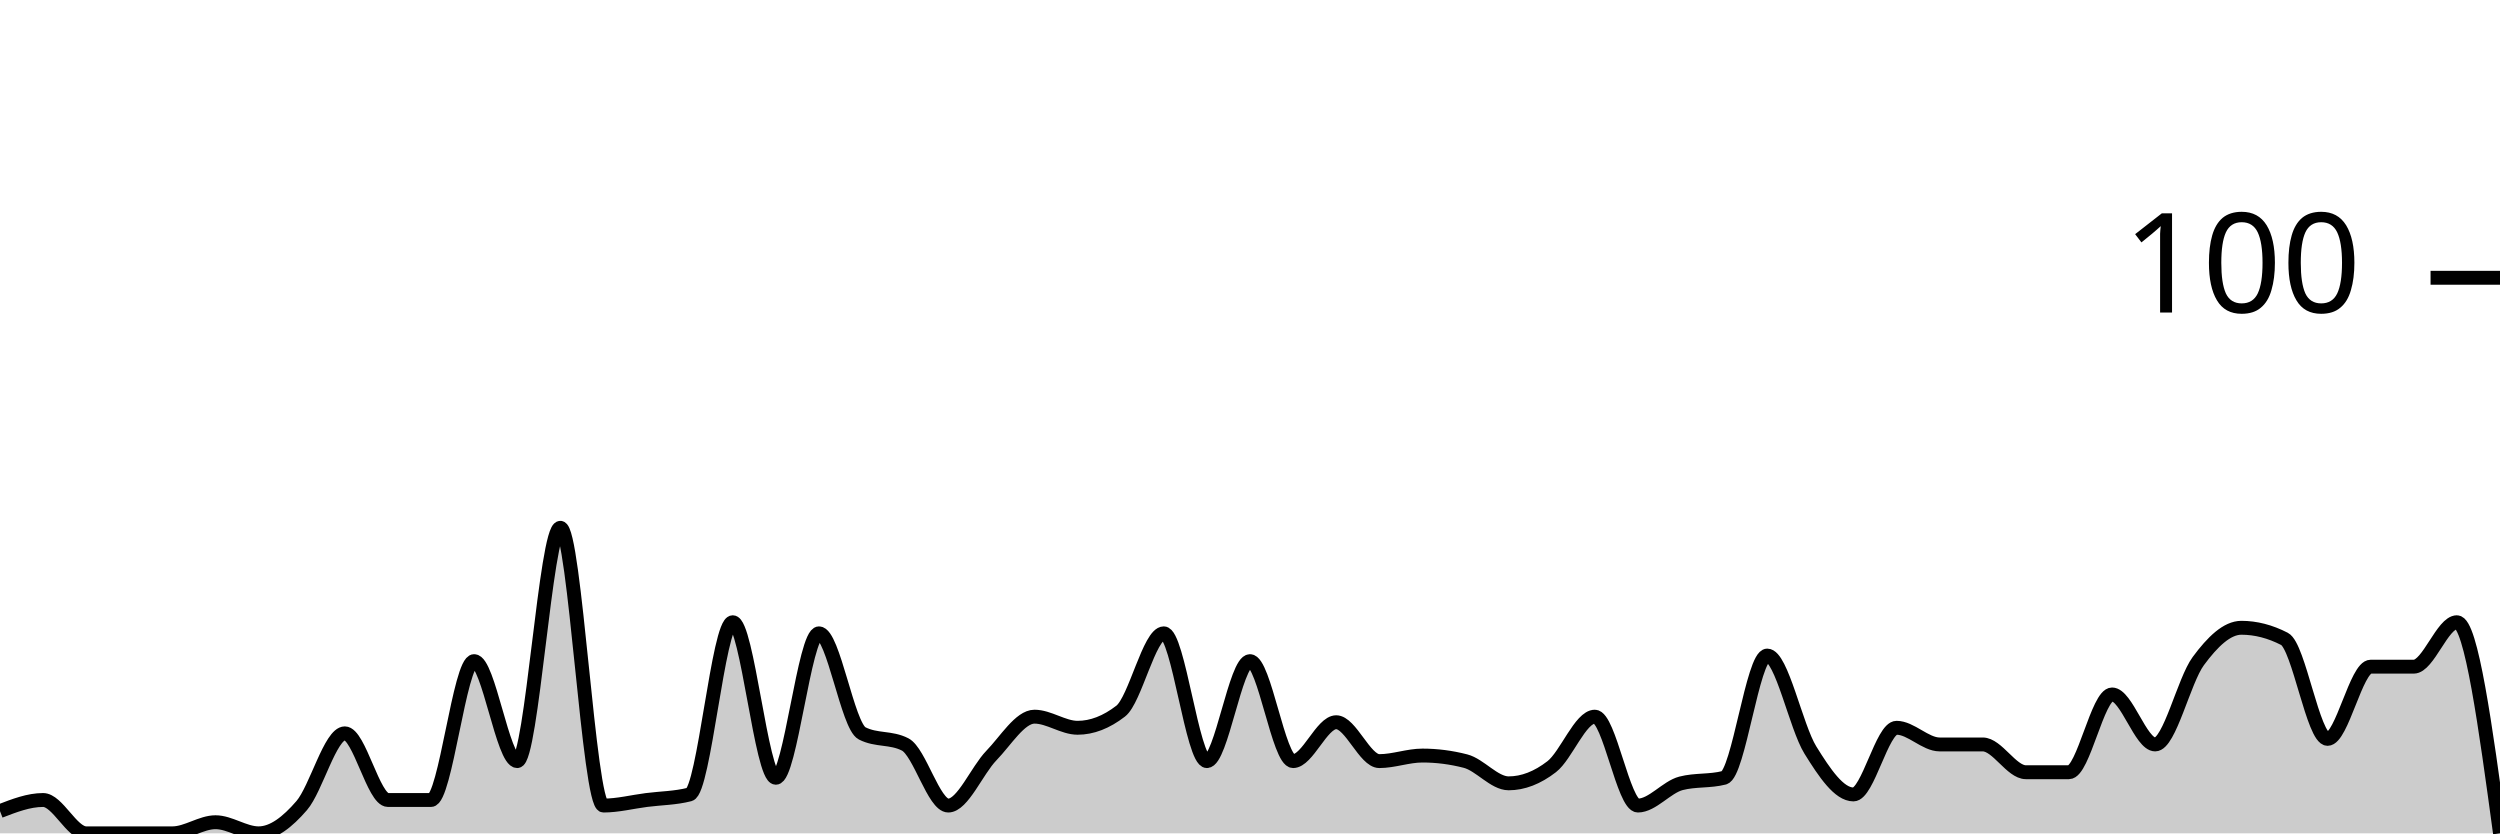
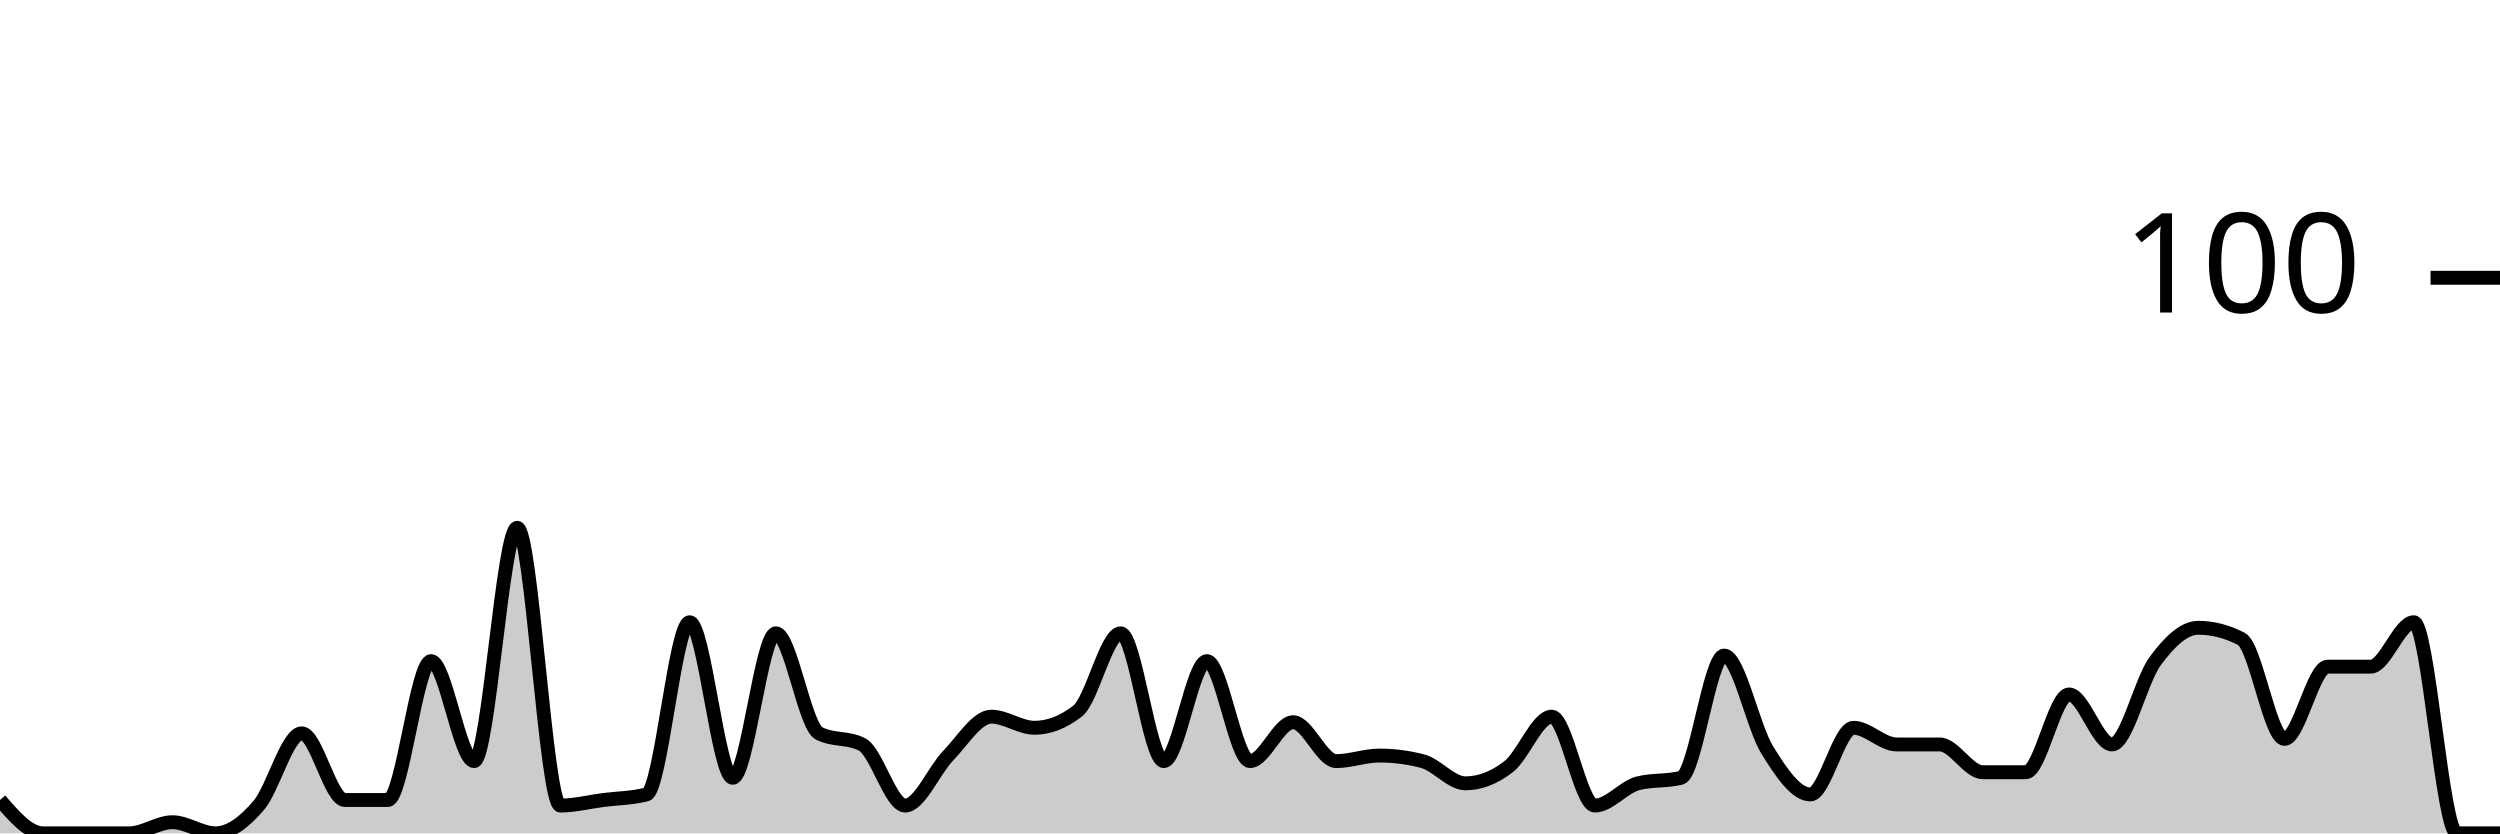
<svg xmlns="http://www.w3.org/2000/svg" viewBox="0 0 180 60">
  <g transform="translate(0,20)">
-     <path class="area" fill="rgba(0, 0, 0, 0.2)" d="M0,38.4C1.034,38,2.069,37.6,3.103,37.6C4.138,37.6,5.172,40,6.207,40C7.241,40,8.276,40,9.31,40C10.345,40,11.379,40,12.414,40C13.448,40,14.483,39.2,15.517,39.2C16.552,39.2,17.586,40,18.621,40C19.655,40,20.69,39.2,21.724,38C22.759,36.8,23.793,32.8,24.828,32.8C25.862,32.8,26.897,37.6,27.931,37.6C28.966,37.6,30,37.6,31.034,37.6C32.069,37.6,33.103,27.6,34.138,27.6C35.172,27.6,36.207,34.8,37.241,34.8C38.276,34.8,39.31,18,40.345,18C41.379,18,42.414,38,43.448,38C44.483,38,45.517,37.733,46.552,37.6C47.586,37.467,48.621,37.467,49.655,37.2C50.69,36.933,51.724,24.8,52.759,24.8C53.793,24.8,54.828,36,55.862,36C56.897,36,57.931,25.6,58.966,25.6C60,25.6,61.034,32.267,62.069,32.8C63.103,33.333,64.138,33.067,65.172,33.6C66.207,34.133,67.241,38,68.276,38C69.31,38,70.345,35.467,71.379,34.4C72.414,33.333,73.448,31.6,74.483,31.6C75.517,31.6,76.552,32.4,77.586,32.4C78.621,32.4,79.655,32,80.69,31.2C81.724,30.4,82.759,25.6,83.793,25.6C84.828,25.6,85.862,34.8,86.897,34.8C87.931,34.8,88.966,27.6,90,27.6C91.034,27.6,92.069,34.8,93.103,34.8C94.138,34.8,95.172,32,96.207,32C97.241,32,98.276,34.8,99.31,34.8C100.345,34.8,101.379,34.4,102.414,34.4C103.448,34.4,104.483,34.533,105.517,34.8C106.552,35.067,107.586,36.4,108.621,36.4C109.655,36.4,110.69,36,111.724,35.2C112.759,34.4,113.793,31.6,114.828,31.6C115.862,31.6,116.897,38,117.931,38C118.966,38,120,36.667,121.034,36.4C122.069,36.133,123.103,36.267,124.138,36C125.172,35.733,126.207,27.2,127.241,27.2C128.276,27.2,129.31,32.333,130.345,34C131.379,35.667,132.414,37.2,133.448,37.2C134.483,37.2,135.517,32.4,136.552,32.4C137.586,32.4,138.621,33.6,139.655,33.6C140.69,33.6,141.724,33.6,142.759,33.6C143.793,33.6,144.828,35.6,145.862,35.6C146.897,35.6,147.931,35.6,148.966,35.6C150,35.6,151.034,30,152.069,30C153.103,30,154.138,33.6,155.172,33.6C156.207,33.6,157.241,29,158.276,27.6C159.31,26.2,160.345,25.2,161.379,25.2C162.414,25.2,163.448,25.467,164.483,26C165.517,26.533,166.552,33.2,167.586,33.2C168.621,33.2,169.655,28,170.69,28C171.724,28,172.759,28,173.793,28C174.828,28,175.862,24.8,176.897,24.8C177.931,24.8,178.966,32.4,180,40L180,40C178.966,40,177.931,40,176.897,40C175.862,40,174.828,40,173.793,40C172.759,40,171.724,40,170.69,40C169.655,40,168.621,40,167.586,40C166.552,40,165.517,40,164.483,40C163.448,40,162.414,40,161.379,40C160.345,40,159.31,40,158.276,40C157.241,40,156.207,40,155.172,40C154.138,40,153.103,40,152.069,40C151.034,40,150,40,148.966,40C147.931,40,146.897,40,145.862,40C144.828,40,143.793,40,142.759,40C141.724,40,140.69,40,139.655,40C138.621,40,137.586,40,136.552,40C135.517,40,134.483,40,133.448,40C132.414,40,131.379,40,130.345,40C129.31,40,128.276,40,127.241,40C126.207,40,125.172,40,124.138,40C123.103,40,122.069,40,121.034,40C120,40,118.966,40,117.931,40C116.897,40,115.862,40,114.828,40C113.793,40,112.759,40,111.724,40C110.69,40,109.655,40,108.621,40C107.586,40,106.552,40,105.517,40C104.483,40,103.448,40,102.414,40C101.379,40,100.345,40,99.31,40C98.276,40,97.241,40,96.207,40C95.172,40,94.138,40,93.103,40C92.069,40,91.034,40,90,40C88.966,40,87.931,40,86.897,40C85.862,40,84.828,40,83.793,40C82.759,40,81.724,40,80.69,40C79.655,40,78.621,40,77.586,40C76.552,40,75.517,40,74.483,40C73.448,40,72.414,40,71.379,40C70.345,40,69.31,40,68.276,40C67.241,40,66.207,40,65.172,40C64.138,40,63.103,40,62.069,40C61.034,40,60,40,58.966,40C57.931,40,56.897,40,55.862,40C54.828,40,53.793,40,52.759,40C51.724,40,50.69,40,49.655,40C48.621,40,47.586,40,46.552,40C45.517,40,44.483,40,43.448,40C42.414,40,41.379,40,40.345,40C39.31,40,38.276,40,37.241,40C36.207,40,35.172,40,34.138,40C33.103,40,32.069,40,31.034,40C30,40,28.966,40,27.931,40C26.897,40,25.862,40,24.828,40C23.793,40,22.759,40,21.724,40C20.69,40,19.655,40,18.621,40C17.586,40,16.552,40,15.517,40C14.483,40,13.448,40,12.414,40C11.379,40,10.345,40,9.31,40C8.276,40,7.241,40,6.207,40C5.172,40,4.138,40,3.103,40C2.069,40,1.034,40,0,40Z" />
-     <path class="line" stroke="black" fill="none" d="M0,38.4C1.034,38,2.069,37.6,3.103,37.6C4.138,37.6,5.172,40,6.207,40C7.241,40,8.276,40,9.31,40C10.345,40,11.379,40,12.414,40C13.448,40,14.483,39.2,15.517,39.2C16.552,39.2,17.586,40,18.621,40C19.655,40,20.69,39.2,21.724,38C22.759,36.8,23.793,32.8,24.828,32.8C25.862,32.8,26.897,37.6,27.931,37.6C28.966,37.6,30,37.6,31.034,37.6C32.069,37.6,33.103,27.6,34.138,27.6C35.172,27.6,36.207,34.8,37.241,34.8C38.276,34.8,39.31,18,40.345,18C41.379,18,42.414,38,43.448,38C44.483,38,45.517,37.733,46.552,37.6C47.586,37.467,48.621,37.467,49.655,37.2C50.69,36.933,51.724,24.8,52.759,24.8C53.793,24.8,54.828,36,55.862,36C56.897,36,57.931,25.6,58.966,25.6C60,25.6,61.034,32.267,62.069,32.8C63.103,33.333,64.138,33.067,65.172,33.6C66.207,34.133,67.241,38,68.276,38C69.31,38,70.345,35.467,71.379,34.4C72.414,33.333,73.448,31.6,74.483,31.6C75.517,31.6,76.552,32.4,77.586,32.4C78.621,32.4,79.655,32,80.69,31.2C81.724,30.4,82.759,25.6,83.793,25.6C84.828,25.6,85.862,34.8,86.897,34.8C87.931,34.8,88.966,27.6,90,27.6C91.034,27.6,92.069,34.8,93.103,34.8C94.138,34.8,95.172,32,96.207,32C97.241,32,98.276,34.8,99.31,34.8C100.345,34.8,101.379,34.4,102.414,34.4C103.448,34.4,104.483,34.533,105.517,34.8C106.552,35.067,107.586,36.4,108.621,36.4C109.655,36.4,110.69,36,111.724,35.2C112.759,34.4,113.793,31.6,114.828,31.6C115.862,31.6,116.897,38,117.931,38C118.966,38,120,36.667,121.034,36.4C122.069,36.133,123.103,36.267,124.138,36C125.172,35.733,126.207,27.2,127.241,27.2C128.276,27.2,129.31,32.333,130.345,34C131.379,35.667,132.414,37.2,133.448,37.2C134.483,37.2,135.517,32.4,136.552,32.4C137.586,32.4,138.621,33.6,139.655,33.6C140.69,33.6,141.724,33.6,142.759,33.6C143.793,33.6,144.828,35.6,145.862,35.6C146.897,35.6,147.931,35.6,148.966,35.6C150,35.6,151.034,30,152.069,30C153.103,30,154.138,33.6,155.172,33.6C156.207,33.6,157.241,29,158.276,27.6C159.31,26.2,160.345,25.2,161.379,25.2C162.414,25.2,163.448,25.467,164.483,26C165.517,26.533,166.552,33.2,167.586,33.2C168.621,33.2,169.655,28,170.69,28C171.724,28,172.759,28,173.793,28C174.828,28,175.862,24.8,176.897,24.8C177.931,24.8,178.966,32.4,180,40" />
+     <path class="area" fill="rgba(0, 0, 0, 0.2)" d="M0,37.6C1.034,38.8,2.069,40,3.103,40C4.138,40,5.172,40,6.207,40C7.241,40,8.276,40,9.31,40C10.345,40,11.379,39.2,12.414,39.2C13.448,39.2,14.483,40,15.517,40C16.552,40,17.586,39.2,18.621,38C19.655,36.8,20.69,32.8,21.724,32.8C22.759,32.8,23.793,37.6,24.828,37.6C25.862,37.6,26.897,37.6,27.931,37.6C28.966,37.6,30,27.6,31.034,27.6C32.069,27.6,33.103,34.8,34.138,34.8C35.172,34.8,36.207,18,37.241,18C38.276,18,39.31,38,40.345,38C41.379,38,42.414,37.733,43.448,37.6C44.483,37.467,45.517,37.467,46.552,37.2C47.586,36.933,48.621,24.8,49.655,24.8C50.69,24.8,51.724,36,52.759,36C53.793,36,54.828,25.6,55.862,25.6C56.897,25.6,57.931,32.267,58.966,32.8C60,33.333,61.034,33.067,62.069,33.6C63.103,34.133,64.138,38,65.172,38C66.207,38,67.241,35.467,68.276,34.4C69.31,33.333,70.345,31.6,71.379,31.6C72.414,31.6,73.448,32.4,74.483,32.4C75.517,32.4,76.552,32,77.586,31.2C78.621,30.4,79.655,25.6,80.69,25.6C81.724,25.6,82.759,34.8,83.793,34.8C84.828,34.8,85.862,27.6,86.897,27.6C87.931,27.6,88.966,34.8,90,34.8C91.034,34.8,92.069,32,93.103,32C94.138,32,95.172,34.8,96.207,34.8C97.241,34.8,98.276,34.4,99.31,34.4C100.345,34.4,101.379,34.533,102.414,34.8C103.448,35.067,104.483,36.4,105.517,36.4C106.552,36.4,107.586,36,108.621,35.2C109.655,34.4,110.69,31.6,111.724,31.6C112.759,31.6,113.793,38,114.828,38C115.862,38,116.897,36.667,117.931,36.4C118.966,36.133,120,36.267,121.034,36C122.069,35.733,123.103,27.2,124.138,27.2C125.172,27.2,126.207,32.333,127.241,34C128.276,35.667,129.31,37.2,130.345,37.2C131.379,37.2,132.414,32.4,133.448,32.4C134.483,32.4,135.517,33.6,136.552,33.6C137.586,33.6,138.621,33.6,139.655,33.6C140.69,33.6,141.724,35.6,142.759,35.6C143.793,35.6,144.828,35.6,145.862,35.6C146.897,35.6,147.931,30,148.966,30C150,30,151.034,33.6,152.069,33.6C153.103,33.6,154.138,29,155.172,27.6C156.207,26.2,157.241,25.2,158.276,25.2C159.31,25.2,160.345,25.467,161.379,26C162.414,26.533,163.448,33.2,164.483,33.2C165.517,33.2,166.552,28,167.586,28C168.621,28,169.655,28,170.69,28C171.724,28,172.759,24.8,173.793,24.8C174.828,24.8,175.862,40,176.897,40C177.931,40,178.966,40,180,40L180,40C178.966,40,177.931,40,176.897,40C175.862,40,174.828,40,173.793,40C172.759,40,171.724,40,170.69,40C169.655,40,168.621,40,167.586,40C166.552,40,165.517,40,164.483,40C163.448,40,162.414,40,161.379,40C160.345,40,159.31,40,158.276,40C157.241,40,156.207,40,155.172,40C154.138,40,153.103,40,152.069,40C151.034,40,150,40,148.966,40C147.931,40,146.897,40,145.862,40C144.828,40,143.793,40,142.759,40C141.724,40,140.69,40,139.655,40C138.621,40,137.586,40,136.552,40C135.517,40,134.483,40,133.448,40C132.414,40,131.379,40,130.345,40C129.31,40,128.276,40,127.241,40C126.207,40,125.172,40,124.138,40C123.103,40,122.069,40,121.034,40C120,40,118.966,40,117.931,40C116.897,40,115.862,40,114.828,40C113.793,40,112.759,40,111.724,40C110.69,40,109.655,40,108.621,40C107.586,40,106.552,40,105.517,40C104.483,40,103.448,40,102.414,40C101.379,40,100.345,40,99.31,40C98.276,40,97.241,40,96.207,40C95.172,40,94.138,40,93.103,40C92.069,40,91.034,40,90,40C88.966,40,87.931,40,86.897,40C85.862,40,84.828,40,83.793,40C82.759,40,81.724,40,80.69,40C79.655,40,78.621,40,77.586,40C76.552,40,75.517,40,74.483,40C73.448,40,72.414,40,71.379,40C70.345,40,69.31,40,68.276,40C67.241,40,66.207,40,65.172,40C64.138,40,63.103,40,62.069,40C61.034,40,60,40,58.966,40C57.931,40,56.897,40,55.862,40C54.828,40,53.793,40,52.759,40C51.724,40,50.69,40,49.655,40C48.621,40,47.586,40,46.552,40C45.517,40,44.483,40,43.448,40C42.414,40,41.379,40,40.345,40C39.31,40,38.276,40,37.241,40C36.207,40,35.172,40,34.138,40C33.103,40,32.069,40,31.034,40C30,40,28.966,40,27.931,40C26.897,40,25.862,40,24.828,40C23.793,40,22.759,40,21.724,40C20.69,40,19.655,40,18.621,40C17.586,40,16.552,40,15.517,40C14.483,40,13.448,40,12.414,40C11.379,40,10.345,40,9.31,40C8.276,40,7.241,40,6.207,40C5.172,40,4.138,40,3.103,40C2.069,40,1.034,40,0,40Z" />
+     <path class="line" stroke="black" fill="none" d="M0,37.6C1.034,38.8,2.069,40,3.103,40C4.138,40,5.172,40,6.207,40C7.241,40,8.276,40,9.31,40C10.345,40,11.379,39.2,12.414,39.2C13.448,39.2,14.483,40,15.517,40C16.552,40,17.586,39.2,18.621,38C19.655,36.8,20.69,32.8,21.724,32.8C22.759,32.8,23.793,37.6,24.828,37.6C25.862,37.6,26.897,37.6,27.931,37.6C28.966,37.6,30,27.6,31.034,27.6C32.069,27.6,33.103,34.8,34.138,34.8C35.172,34.8,36.207,18,37.241,18C38.276,18,39.31,38,40.345,38C41.379,38,42.414,37.733,43.448,37.6C44.483,37.467,45.517,37.467,46.552,37.2C47.586,36.933,48.621,24.8,49.655,24.8C50.69,24.8,51.724,36,52.759,36C53.793,36,54.828,25.6,55.862,25.6C56.897,25.6,57.931,32.267,58.966,32.8C60,33.333,61.034,33.067,62.069,33.6C63.103,34.133,64.138,38,65.172,38C66.207,38,67.241,35.467,68.276,34.4C69.31,33.333,70.345,31.6,71.379,31.6C72.414,31.6,73.448,32.4,74.483,32.4C75.517,32.4,76.552,32,77.586,31.2C78.621,30.4,79.655,25.6,80.69,25.6C81.724,25.6,82.759,34.8,83.793,34.8C84.828,34.8,85.862,27.6,86.897,27.6C87.931,27.6,88.966,34.8,90,34.8C91.034,34.8,92.069,32,93.103,32C94.138,32,95.172,34.8,96.207,34.8C97.241,34.8,98.276,34.4,99.31,34.4C100.345,34.4,101.379,34.533,102.414,34.8C103.448,35.067,104.483,36.4,105.517,36.4C106.552,36.4,107.586,36,108.621,35.2C109.655,34.4,110.69,31.6,111.724,31.6C112.759,31.6,113.793,38,114.828,38C115.862,38,116.897,36.667,117.931,36.4C118.966,36.133,120,36.267,121.034,36C122.069,35.733,123.103,27.2,124.138,27.2C125.172,27.2,126.207,32.333,127.241,34C128.276,35.667,129.31,37.2,130.345,37.2C131.379,37.2,132.414,32.4,133.448,32.4C134.483,32.4,135.517,33.6,136.552,33.6C137.586,33.6,138.621,33.6,139.655,33.6C140.69,33.6,141.724,35.6,142.759,35.6C143.793,35.6,144.828,35.6,145.862,35.6C146.897,35.6,147.931,30,148.966,30C150,30,151.034,33.6,152.069,33.6C153.103,33.6,154.138,29,155.172,27.6C156.207,26.2,157.241,25.2,158.276,25.2C159.31,25.2,160.345,25.467,161.379,26C162.414,26.533,163.448,33.2,164.483,33.2C165.517,33.2,166.552,28,167.586,28C168.621,28,169.655,28,170.69,28C171.724,28,172.759,24.8,173.793,24.8C174.828,24.8,175.862,40,176.897,40C177.931,40,178.966,40,180,40" />
    <path class="axis-ceiling" stroke-width="1" stroke="black" fill="none" d="M175,0L180,0" />
    <text class="axis-ceiling-label" font-family="sans-serif" text-anchor="end" font-size="10px" x="170" y="2.5">100</text>
  </g>
</svg>
